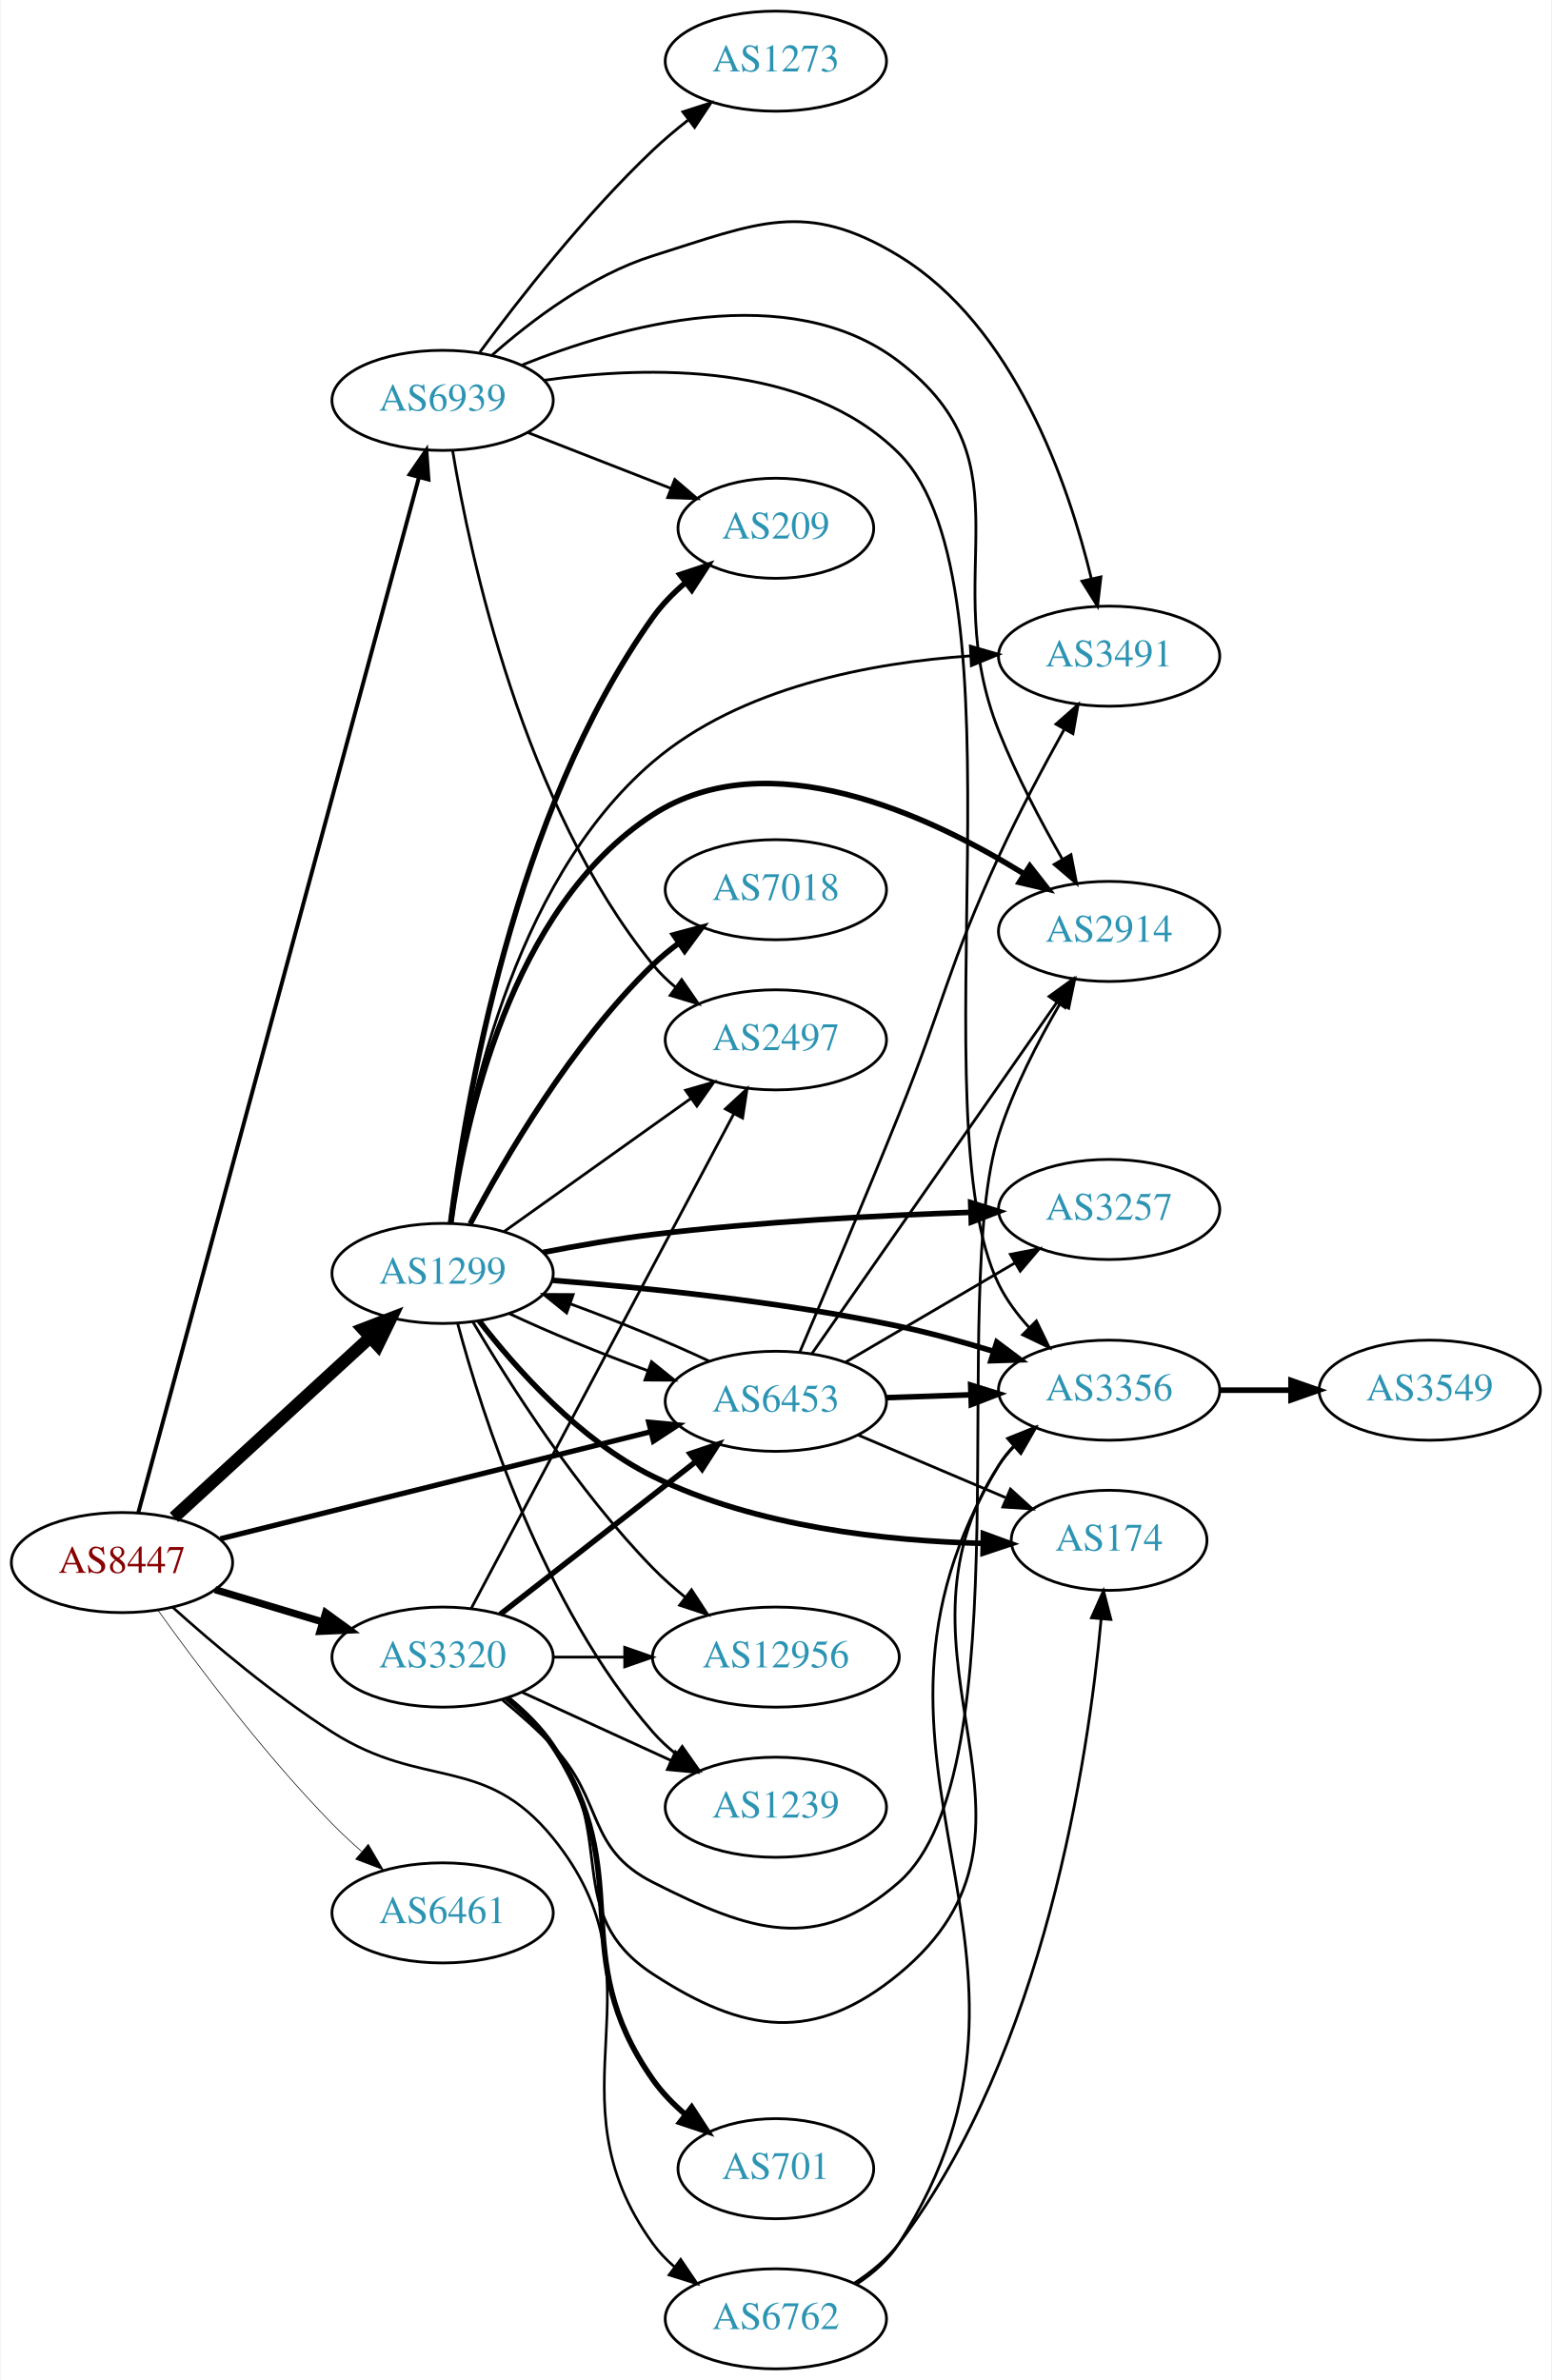
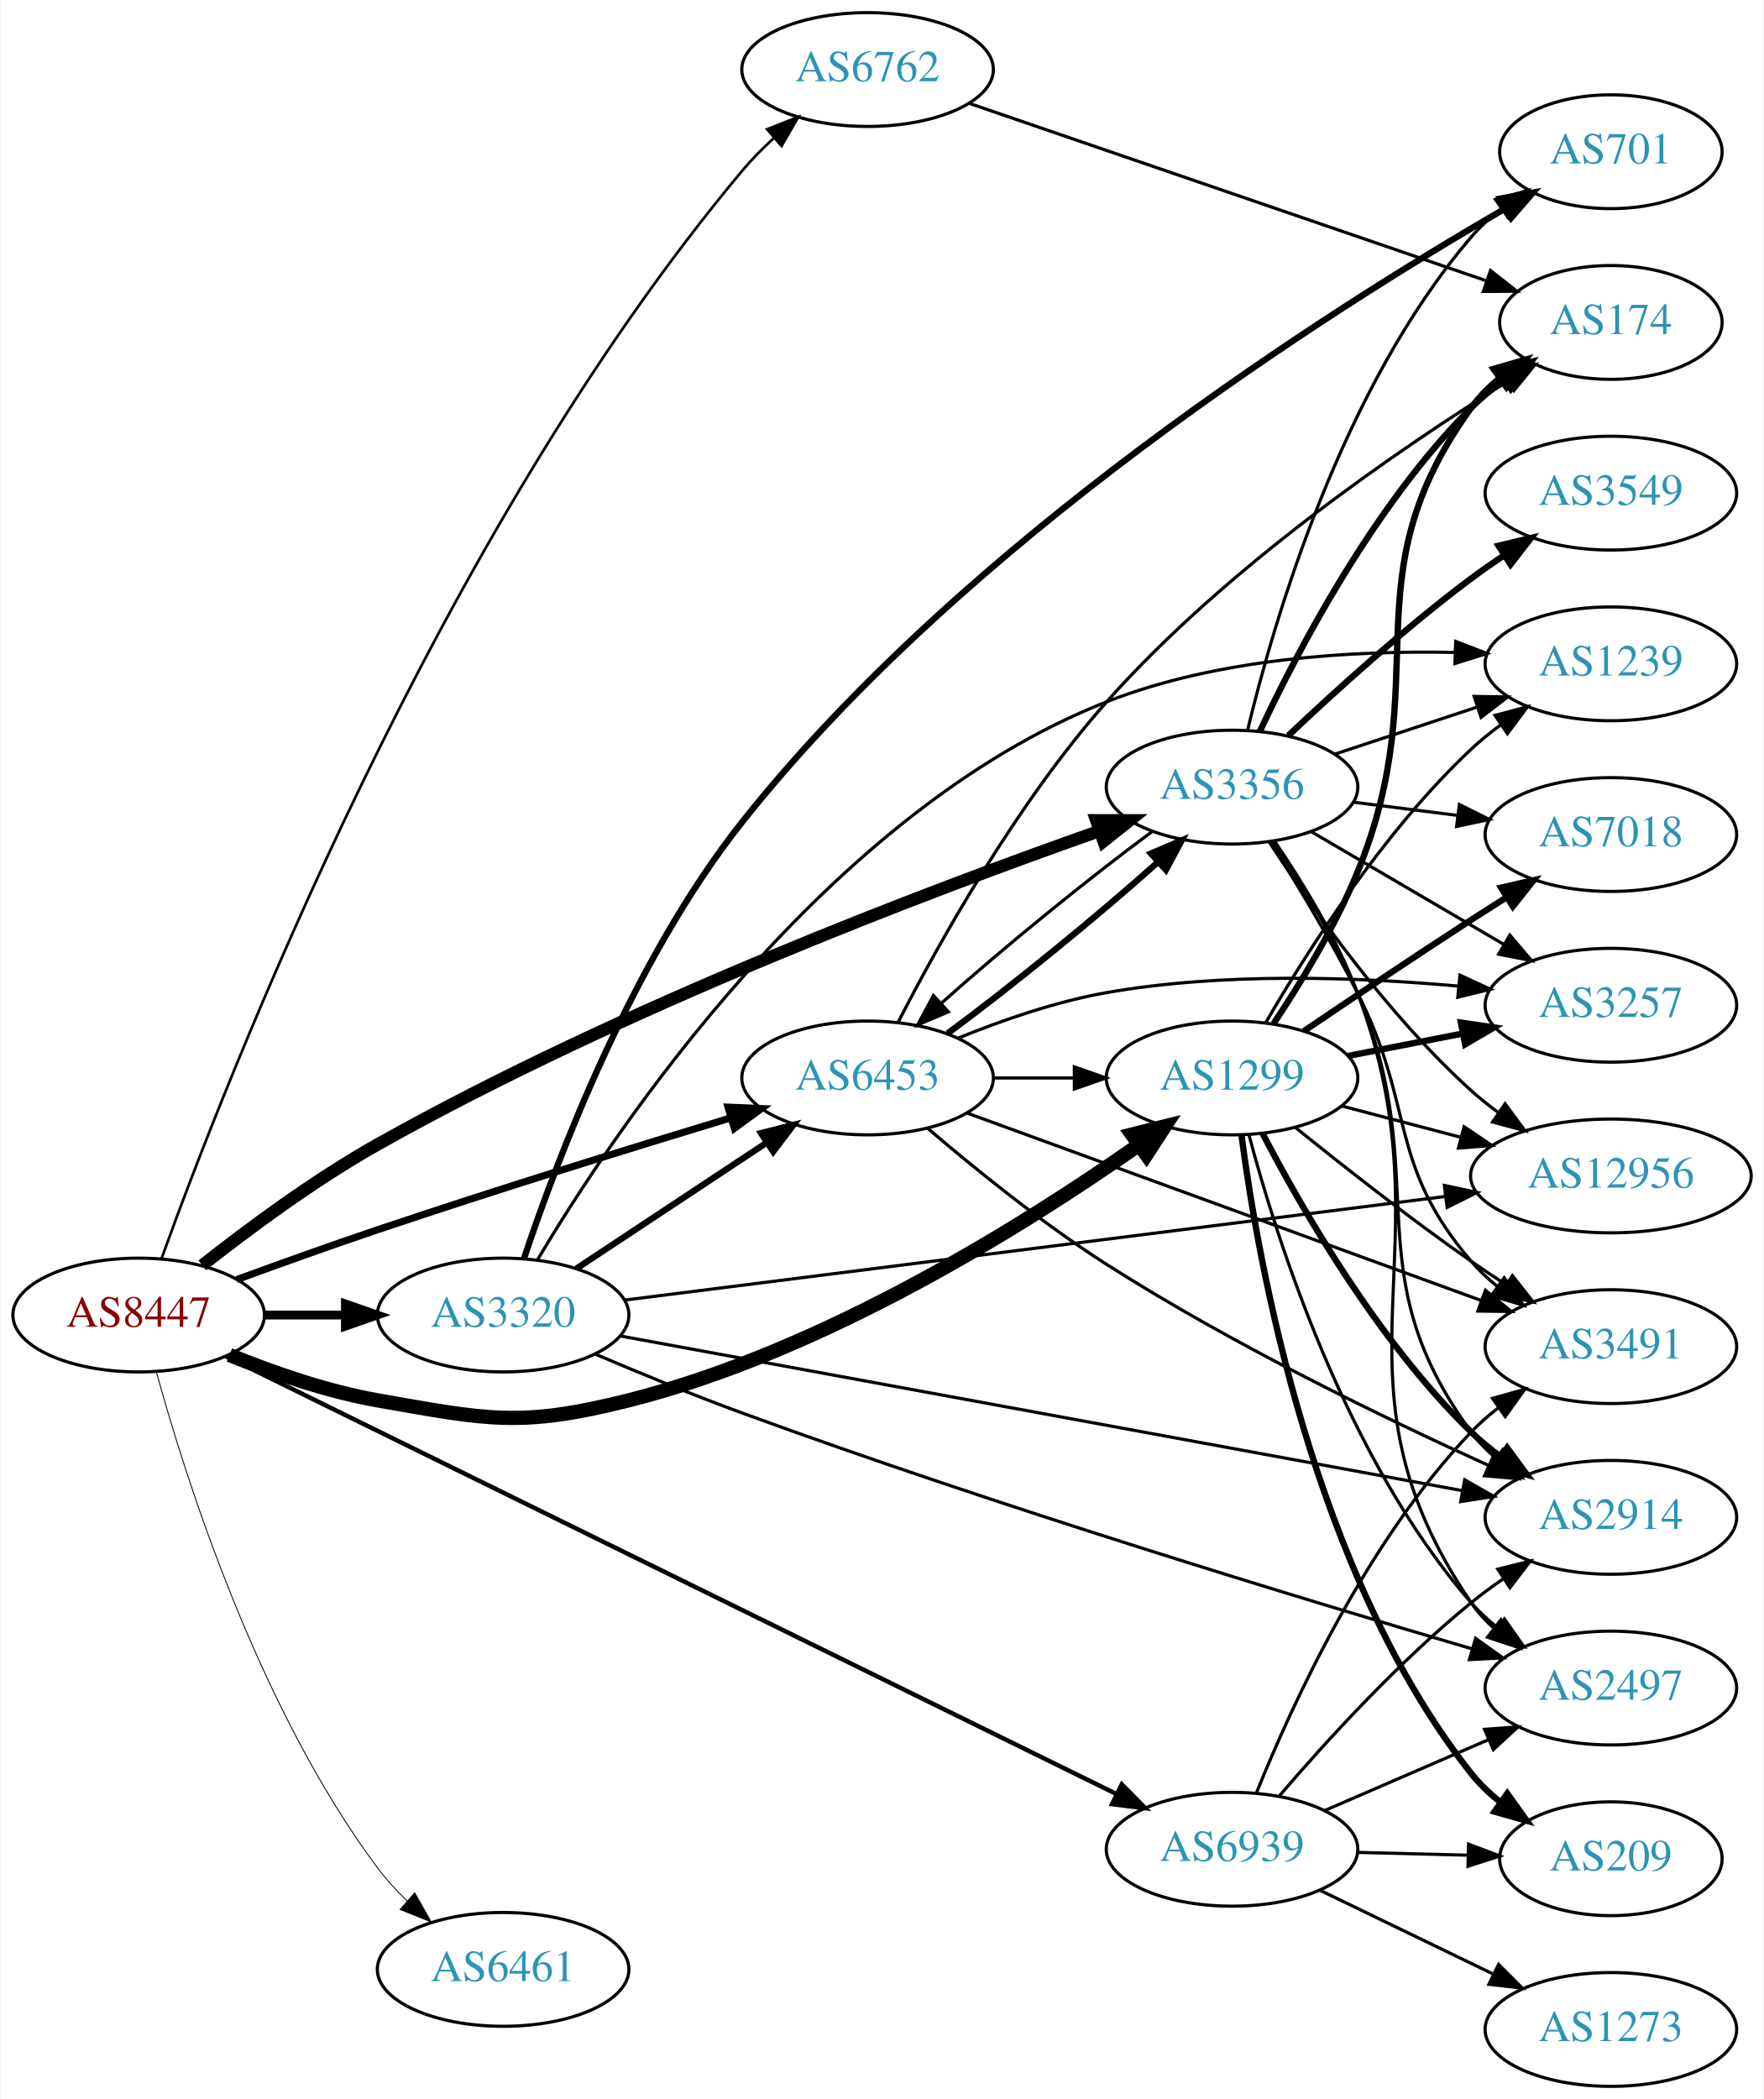
- <svg xmlns="http://www.w3.org/2000/svg" xmlns:xlink="http://www.w3.org/1999/xlink" width="558pt" height="856pt" viewBox="0.00 0.00 557.56 856.00">
-   <g id="graph0" class="graph" transform="scale(1 1) rotate(0) translate(4 852)">
-     <polygon fill="white" stroke="none" points="-4,4 -4,-852 553.564,-852 553.564,4 -4,4" />
+ <svg xmlns="http://www.w3.org/2000/svg" xmlns:xlink="http://www.w3.org/1999/xlink" width="558pt" height="664pt" viewBox="0.00 0.00 557.56 664.00">
+   <g id="graph0" class="graph" transform="scale(1 1) rotate(0) translate(4 660)">
+     <polygon fill="white" stroke="none" points="-4,4 -4,-660 553.564,-660 553.564,4 -4,4" />
    <g id="node1" class="node">
      <g id="a_node1">
        <a xlink:href="/asn/8447" xlink:title="AS8447 ~ A1 Telekom Austria AG [AT]">
-           <ellipse fill="#ffffff" stroke="black" cx="39.647" cy="-290" rx="39.794" ry="18" />
-           <text text-anchor="middle" x="39.647" y="-286.3" font-family="Times,serif" font-size="14.00" fill="#880000">AS8447</text>
+           <ellipse fill="#ffffff" stroke="black" cx="39.647" cy="-244" rx="39.794" ry="18" />
+           <text text-anchor="middle" x="39.647" y="-240.3" font-family="Times,serif" font-size="14.00" fill="#880000">AS8447</text>
        </a>
      </g>
    </g>
    <g id="node2" class="node">
      <g id="a_node2">
        <a xlink:href="/asn/1299" xlink:title="AS1299 ~ Telia Carrier [EU]">
-           <ellipse fill="#ffffff" stroke="black" cx="154.939" cy="-394" rx="39.794" ry="18" />
-           <text text-anchor="middle" x="154.939" y="-390.3" font-family="Times,serif" font-size="14.00" fill="#2c94b3">AS1299</text>
+           <ellipse fill="#ffffff" stroke="black" cx="385.525" cy="-319" rx="39.794" ry="18" />
+           <text text-anchor="middle" x="385.525" y="-315.3" font-family="Times,serif" font-size="14.00" fill="#2c94b3">AS1299</text>
        </a>
      </g>
    </g>
    <g id="edge1" class="edge">
-       <path fill="none" stroke="black" stroke-width="4.5" d="M58.349,-306.25C77.305,-323.651 107.538,-351.404 128.921,-371.034" />
-       <polygon fill="black" stroke="black" stroke-width="4.5" points="126.332,-374.002 136.362,-377.864 131.658,-368.201 126.332,-374.002" />
+       <path fill="none" stroke="black" stroke-width="4.5" d="M68.371,-231.369C82.164,-225.764 99.275,-219.808 115.293,-217 150.005,-210.915 160.409,-208.404 194.586,-217 256.493,-232.571 320.214,-272.665 355.857,-297.697" />
+       <polygon fill="black" stroke="black" stroke-width="4.5" points="353.867,-301.114 364.295,-303.712 358.438,-294.701 353.867,-301.114" />
    </g>
    <g id="node3" class="node">
      <g id="a_node3">
        <a xlink:href="/asn/3320" xlink:title="AS3320 ~ DTAG [DE]">
-           <ellipse fill="#ffffff" stroke="black" cx="154.939" cy="-256" rx="39.794" ry="18" />
-           <text text-anchor="middle" x="154.939" y="-252.3" font-family="Times,serif" font-size="14.00" fill="#2c94b3">AS3320</text>
+           <ellipse fill="#ffffff" stroke="black" cx="154.939" cy="-244" rx="39.794" ry="18" />
+           <text text-anchor="middle" x="154.939" y="-240.3" font-family="Times,serif" font-size="14.00" fill="#2c94b3">AS3320</text>
        </a>
      </g>
    </g>
    <g id="edge2" class="edge">
-       <path fill="none" stroke="black" stroke-width="2.605" d="M73.112,-280.257C85.082,-276.665 98.825,-272.54 111.543,-268.723" />
-       <polygon fill="black" stroke="black" stroke-width="2.605" points="112.898,-271.971 121.469,-265.744 110.885,-265.267 112.898,-271.971" />
+       <path fill="none" stroke="black" stroke-width="2.812" d="M79.319,-244C87.522,-244 96.286,-244 104.818,-244" />
+       <polygon fill="black" stroke="black" stroke-width="2.812" points="105.057,-247.5 115.057,-244 105.057,-240.5 105.057,-247.5" />
    </g>
    <g id="node4" class="node">
      <g id="a_node4">
-         <a xlink:href="/asn/6453" xlink:title="AS6453 ~ TATA COMMUNICATIONS (AMERICA) INC [US]">
-           <ellipse fill="#ffffff" stroke="black" cx="274.782" cy="-348" rx="39.794" ry="18" />
-           <text text-anchor="middle" x="274.782" y="-344.3" font-family="Times,serif" font-size="14.00" fill="#2c94b3">AS6453</text>
+         <a xlink:href="/asn/3356" xlink:title="AS3356 ~ Level 3 Parent, LLC [US]">
+           <ellipse fill="#ffffff" stroke="black" cx="385.525" cy="-411" rx="39.794" ry="18" />
+           <text text-anchor="middle" x="385.525" y="-407.3" font-family="Times,serif" font-size="14.00" fill="#2c94b3">AS3356</text>
        </a>
      </g>
    </g>
    <g id="edge3" class="edge">
-       <path fill="none" stroke="black" stroke-width="1.895" d="M75.046,-298.558C116.143,-308.782 184.963,-325.903 229.866,-337.074" />
-       <polygon fill="black" stroke="black" stroke-width="1.895" points="229.071,-340.483 239.621,-339.501 230.762,-333.69 229.071,-340.483" />
+       <path fill="none" stroke="black" stroke-width="3.938" d="M59.783,-259.728C74.397,-271.261 95.351,-286.798 115.293,-298 192.472,-341.356 289.638,-378.144 343.608,-397.149" />
+       <polygon fill="black" stroke="black" stroke-width="3.938" points="342.574,-400.495 353.169,-400.489 344.882,-393.887 342.574,-400.495" />
    </g>
    <g id="node5" class="node">
      <g id="a_node5">
-         <a xlink:href="/asn/6461" xlink:title="AS6461 ~ Zayo Bandwidth [US]">
-           <ellipse fill="#ffffff" stroke="black" cx="154.939" cy="-164" rx="39.794" ry="18" />
-           <text text-anchor="middle" x="154.939" y="-160.3" font-family="Times,serif" font-size="14.00" fill="#2c94b3">AS6461</text>
+         <a xlink:href="/asn/6453" xlink:title="AS6453 ~ TATA COMMUNICATIONS (AMERICA) INC [US]">
+           <ellipse fill="#ffffff" stroke="black" cx="270.232" cy="-319" rx="39.794" ry="18" />
+           <text text-anchor="middle" x="270.232" y="-315.3" font-family="Times,serif" font-size="14.00" fill="#2c94b3">AS6453</text>
        </a>
      </g>
    </g>
    <g id="edge4" class="edge">
-       <path fill="none" stroke="black" stroke-width="0.237" d="M52.609,-272.829C66.592,-253.286 90.938,-220.859 115.293,-196 118.535,-192.691 122.099,-189.375 125.71,-186.199" />
-       <polygon fill="black" stroke="black" stroke-width="0.237" points="128.219,-188.66 133.584,-179.524 123.693,-183.32 128.219,-188.66" />
+       <path fill="none" stroke="black" stroke-width="2.25" d="M70.685,-255.212C84.26,-260.19 100.534,-266.033 115.293,-271 152.881,-283.651 196.01,-297 227.036,-306.4" />
+       <polygon fill="black" stroke="black" stroke-width="2.25" points="226.077,-309.766 236.662,-309.307 228.101,-303.065 226.077,-309.766" />
    </g>
    <g id="node6" class="node">
      <g id="a_node6">
-         <a xlink:href="/asn/6762" xlink:title="AS6762 ~ TELECOM ITALIA SPARKLE S.p.A. [IT]">
-           <ellipse fill="#ffffff" stroke="black" cx="274.782" cy="-18" rx="39.794" ry="18" />
-           <text text-anchor="middle" x="274.782" y="-14.3" font-family="Times,serif" font-size="14.00" fill="#2c94b3">AS6762</text>
+         <a xlink:href="/asn/6461" xlink:title="AS6461 ~ Zayo Bandwidth [US]">
+           <ellipse fill="#ffffff" stroke="black" cx="154.939" cy="-37" rx="39.794" ry="18" />
+           <text text-anchor="middle" x="154.939" y="-33.3" font-family="Times,serif" font-size="14.00" fill="#2c94b3">AS6461</text>
        </a>
      </g>
    </g>
    <g id="edge5" class="edge">
-       <path fill="none" stroke="black" stroke-width="0.947" d="M57.836,-273.947C72.411,-260.843 94.245,-242.373 115.293,-229 148.278,-208.043 169.927,-221.317 194.586,-191 236.756,-139.152 191.377,-99.122 230.586,-45 232.791,-41.956 235.455,-39.179 238.363,-36.663" />
-       <polygon fill="black" stroke="black" stroke-width="0.947" points="240.559,-39.392 246.49,-30.614 236.379,-33.778 240.559,-39.392" />
+       <path fill="none" stroke="black" stroke-width="0.281" d="M45.269,-225.924C54.457,-192.469 77.458,-119.69 115.293,-69 118.004,-65.368 121.21,-61.89 124.597,-58.654" />
+       <polygon fill="black" stroke="black" stroke-width="0.281" points="126.978,-61.221 132.179,-51.99 122.357,-55.963 126.978,-61.221" />
    </g>
    <g id="node7" class="node">
      <g id="a_node7">
-         <a xlink:href="/asn/6939" xlink:title="AS6939 ~ Hurricane Electric LLC [US]">
-           <ellipse fill="#ffffff" stroke="black" cx="154.939" cy="-708" rx="39.794" ry="18" />
-           <text text-anchor="middle" x="154.939" y="-704.3" font-family="Times,serif" font-size="14.00" fill="#2c94b3">AS6939</text>
+         <a xlink:href="/asn/6762" xlink:title="AS6762 ~ TELECOM ITALIA SPARKLE S.p.A. [IT]">
+           <ellipse fill="#ffffff" stroke="black" cx="270.232" cy="-638" rx="39.794" ry="18" />
+           <text text-anchor="middle" x="270.232" y="-634.3" font-family="Times,serif" font-size="14.00" fill="#2c94b3">AS6762</text>
        </a>
      </g>
    </g>
    <g id="edge6" class="edge">
-       <path fill="none" stroke="black" stroke-width="1.421" d="M45.514,-307.961C63.309,-373.614 124.908,-600.886 146.439,-680.328" />
-       <polygon fill="black" stroke="black" stroke-width="1.421" points="143.095,-681.37 149.09,-690.106 149.852,-679.539 143.095,-681.37" />
-     </g>
-     <g id="edge17" class="edge">
-       <path fill="none" stroke="black" d="M178.94,-379.541C193.05,-372.882 211.605,-365.271 228.557,-359.068" />
-       <polygon fill="black" stroke="black" points="230.061,-362.248 238.308,-355.597 227.713,-355.654 230.061,-362.248" />
+       <path fill="none" stroke="black" stroke-width="0.844" d="M46.851,-261.786C66.818,-317.264 133.796,-490.339 230.586,-606 233.559,-609.553 236.965,-613.011 240.496,-616.26" />
+       <polygon fill="black" stroke="black" stroke-width="0.844" points="238.446,-619.114 248.304,-622.995 243.018,-613.813 238.446,-619.114" />
    </g>
    <g id="node8" class="node">
      <g id="a_node8">
-         <a xlink:href="/asn/3356" xlink:title="AS3356 ~ Level 3 Parent, LLC [US]">
-           <ellipse fill="#ffffff" stroke="black" cx="394.625" cy="-352" rx="39.794" ry="18" />
-           <text text-anchor="middle" x="394.625" y="-348.3" font-family="Times,serif" font-size="14.00" fill="#2c94b3">AS3356</text>
+         <a xlink:href="/asn/6939" xlink:title="AS6939 ~ Hurricane Electric LLC [US]">
+           <ellipse fill="#ffffff" stroke="black" cx="385.525" cy="-75" rx="39.794" ry="18" />
+           <text text-anchor="middle" x="385.525" y="-71.3" font-family="Times,serif" font-size="14.00" fill="#2c94b3">AS6939</text>
        </a>
      </g>
    </g>
    <g id="edge7" class="edge">
-       <path fill="none" stroke="black" stroke-width="2" d="M194.472,-391.506C227.713,-388.881 276.87,-383.863 318.978,-375 330.154,-372.648 342.055,-369.354 352.995,-365.993" />
-       <polygon fill="black" stroke="black" stroke-width="2" points="354.247,-369.268 362.724,-362.912 352.133,-362.594 354.247,-369.268" />
+       <path fill="none" stroke="black" stroke-width="1.406" d="M67.344,-230.879C128.685,-200.733 279.709,-126.512 348.882,-92.517" />
+       <polygon fill="black" stroke="black" stroke-width="1.406" points="350.65,-95.548 358.081,-87.996 347.563,-89.266 350.65,-95.548" />
    </g>
    <g id="node9" class="node">
      <g id="a_node9">
        <a xlink:href="/asn/174" xlink:title="AS174 ~ Cogent Communications [US]">
-           <ellipse fill="#ffffff" stroke="black" cx="394.625" cy="-298" rx="35.194" ry="18" />
-           <text text-anchor="middle" x="394.625" y="-294.3" font-family="Times,serif" font-size="14.00" fill="#2c94b3">AS174</text>
+           <ellipse fill="#ffffff" stroke="black" cx="505.368" cy="-558" rx="35.194" ry="18" />
+           <text text-anchor="middle" x="505.368" y="-554.3" font-family="Times,serif" font-size="14.00" fill="#2c94b3">AS174</text>
        </a>
      </g>
    </g>
    <g id="edge8" class="edge">
-       <path fill="none" stroke="black" stroke-width="2" d="M168.084,-376.944C181.344,-359.752 204.237,-333.963 230.586,-321 267.778,-302.703 315.144,-297.754 349.227,-296.903" />
-       <polygon fill="black" stroke="black" stroke-width="2" points="349.402,-300.401 359.352,-296.76 349.303,-293.401 349.402,-300.401" />
+       <path fill="none" stroke="black" stroke-width="2" d="M398.672,-336.193C407.151,-348.888 418.163,-366.867 425.172,-384 450.638,-446.257 421.752,-476.497 461.172,-531 463.679,-534.467 466.781,-537.587 470.164,-540.369" />
+       <polygon fill="black" stroke="black" stroke-width="2" points="468.242,-543.297 478.418,-546.247 472.303,-537.595 468.242,-543.297" />
    </g>
    <g id="node10" class="node">
      <g id="a_node10">
-         <a xlink:href="/asn/2914" xlink:title="AS2914 ~ NTT America, Inc. [US]">
-           <ellipse fill="#ffffff" stroke="black" cx="394.625" cy="-517" rx="39.794" ry="18" />
-           <text text-anchor="middle" x="394.625" y="-513.3" font-family="Times,serif" font-size="14.00" fill="#2c94b3">AS2914</text>
+         <a xlink:href="/asn/12956" xlink:title="AS12956 ~ TELXIUS [ES]">
+           <ellipse fill="#ffffff" stroke="black" cx="505.368" cy="-288" rx="44.393" ry="18" />
+           <text text-anchor="middle" x="505.368" y="-284.3" font-family="Times,serif" font-size="14.00" fill="#2c94b3">AS12956</text>
        </a>
      </g>
    </g>
    <g id="edge9" class="edge">
-       <path fill="none" stroke="black" stroke-width="2" d="M157.859,-411.979C162.723,-447.424 179.068,-525.762 230.586,-559 271.959,-585.693 329.474,-559.074 363.976,-537.744" />
-       <polygon fill="black" stroke="black" stroke-width="2" points="366.111,-540.533 372.646,-532.194 362.337,-534.637 366.111,-540.533" />
+       <path fill="none" stroke="black" d="M420.294,-310.117C431.993,-307.039 445.321,-303.533 457.863,-300.234" />
+       <polygon fill="black" stroke="black" points="458.926,-303.573 467.706,-297.644 457.145,-296.804 458.926,-303.573" />
    </g>
    <g id="node11" class="node">
      <g id="a_node11">
-         <a xlink:href="/asn/3257" xlink:title="AS3257 ~ GTT [DE]">
-           <ellipse fill="#ffffff" stroke="black" cx="394.625" cy="-417" rx="39.794" ry="18" />
-           <text text-anchor="middle" x="394.625" y="-413.3" font-family="Times,serif" font-size="14.00" fill="#2c94b3">AS3257</text>
+         <a xlink:href="/asn/2914" xlink:title="AS2914 ~ NTT America, Inc. [US]">
+           <ellipse fill="#ffffff" stroke="black" cx="505.368" cy="-180" rx="39.794" ry="18" />
+           <text text-anchor="middle" x="505.368" y="-176.3" font-family="Times,serif" font-size="14.00" fill="#2c94b3">AS2914</text>
        </a>
      </g>
    </g>
    <g id="edge10" class="edge">
-       <path fill="none" stroke="black" stroke-width="2" d="M191.107,-401.571C203.527,-403.985 217.627,-406.434 230.586,-408 268.806,-412.619 312.356,-414.87 344.827,-415.966" />
-       <polygon fill="black" stroke="black" stroke-width="2" points="344.854,-419.468 354.959,-416.282 345.073,-412.472 344.854,-419.468" />
+       <path fill="none" stroke="black" stroke-width="2" d="M395.195,-301.418C407.45,-277.845 431.669,-235.653 461.172,-207 464.017,-204.237 467.191,-201.613 470.491,-199.165" />
+       <polygon fill="black" stroke="black" stroke-width="2" points="472.556,-201.993 478.838,-193.462 468.607,-196.213 472.556,-201.993" />
    </g>
    <g id="node12" class="node">
      <g id="a_node12">
-         <a xlink:href="/asn/12956" xlink:title="AS12956 ~ TELXIUS [ES]">
-           <ellipse fill="#ffffff" stroke="black" cx="274.782" cy="-256" rx="44.393" ry="18" />
-           <text text-anchor="middle" x="274.782" y="-252.3" font-family="Times,serif" font-size="14.00" fill="#2c94b3">AS12956</text>
+         <a xlink:href="/asn/3491" xlink:title="AS3491 ~ PCCW Global, Inc. [US]">
+           <ellipse fill="#ffffff" stroke="black" cx="505.368" cy="-234" rx="39.794" ry="18" />
+           <text text-anchor="middle" x="505.368" y="-230.3" font-family="Times,serif" font-size="14.00" fill="#2c94b3">AS3491</text>
        </a>
      </g>
    </g>
    <g id="edge11" class="edge">
-       <path fill="none" stroke="black" d="M165.813,-376.584C178.858,-354.475 203.385,-315.863 230.586,-288 234.162,-284.337 238.188,-280.775 242.307,-277.439" />
-       <polygon fill="black" stroke="black" points="244.454,-280.203 250.25,-271.334 240.189,-274.653 244.454,-280.203" />
+       <path fill="none" stroke="black" d="M405.453,-303.428C420.305,-291.422 441.661,-274.625 461.172,-261 464.679,-258.551 468.404,-256.063 472.138,-253.639" />
+       <polygon fill="black" stroke="black" points="474.213,-256.467 480.771,-248.145 470.455,-250.561 474.213,-256.467" />
    </g>
    <g id="node13" class="node">
      <g id="a_node13">
-         <a xlink:href="/asn/209" xlink:title="AS209 ~ CenturyLink Communications, LLC [US]">
-           <ellipse fill="#ffffff" stroke="black" cx="274.782" cy="-662" rx="35.194" ry="18" />
-           <text text-anchor="middle" x="274.782" y="-658.3" font-family="Times,serif" font-size="14.00" fill="#2c94b3">AS209</text>
+         <a xlink:href="/asn/7018" xlink:title="AS7018 ~ AT&amp;T Services, Inc. [US]">
+           <ellipse fill="#ffffff" stroke="black" cx="505.368" cy="-396" rx="39.794" ry="18" />
+           <text text-anchor="middle" x="505.368" y="-392.3" font-family="Times,serif" font-size="14.00" fill="#2c94b3">AS7018</text>
        </a>
      </g>
    </g>
    <g id="edge12" class="edge">
-       <path fill="none" stroke="black" stroke-width="2" d="M157.848,-412.263C163.011,-454.301 180.415,-559.689 230.586,-630 233.839,-634.558 237.939,-638.738 242.312,-642.465" />
-       <polygon fill="black" stroke="black" stroke-width="2" points="240.297,-645.332 250.352,-648.672 244.575,-639.791 240.297,-645.332" />
+       <path fill="none" stroke="black" stroke-width="2" d="M408.289,-333.841C423.115,-343.886 443.232,-357.389 461.172,-369 464.763,-371.325 468.54,-373.735 472.304,-376.115" />
+       <polygon fill="black" stroke="black" stroke-width="2" points="470.639,-379.203 480.968,-381.561 474.364,-373.276 470.639,-379.203" />
    </g>
    <g id="node14" class="node">
      <g id="a_node14">
-         <a xlink:href="/asn/2497" xlink:title="AS2497 ~ Internet Initiative Japan Inc. [JP]">
-           <ellipse fill="#ffffff" stroke="black" cx="274.782" cy="-478" rx="39.794" ry="18" />
-           <text text-anchor="middle" x="274.782" y="-474.3" font-family="Times,serif" font-size="14.00" fill="#2c94b3">AS2497</text>
+         <a xlink:href="/asn/3257" xlink:title="AS3257 ~ GTT [DE]">
+           <ellipse fill="#ffffff" stroke="black" cx="505.368" cy="-342" rx="39.794" ry="18" />
+           <text text-anchor="middle" x="505.368" y="-338.3" font-family="Times,serif" font-size="14.00" fill="#2c94b3">AS3257</text>
        </a>
      </g>
    </g>
    <g id="edge13" class="edge">
-       <path fill="none" stroke="black" d="M177.007,-409.018C195.743,-422.373 223.334,-442.04 244.267,-456.961" />
-       <polygon fill="black" stroke="black" points="242.325,-459.875 252.499,-462.829 246.388,-454.175 242.325,-459.875" />
+       <path fill="none" stroke="black" stroke-width="2" d="M422.202,-325.963C433.633,-328.194 446.455,-330.697 458.509,-333.049" />
+       <polygon fill="black" stroke="black" stroke-width="2" points="457.921,-336.501 468.406,-334.981 459.262,-329.63 457.921,-336.501" />
    </g>
    <g id="node15" class="node">
      <g id="a_node15">
-         <a xlink:href="/asn/7018" xlink:title="AS7018 ~ AT&amp;T Services, Inc. [US]">
-           <ellipse fill="#ffffff" stroke="black" cx="274.782" cy="-532" rx="39.794" ry="18" />
-           <text text-anchor="middle" x="274.782" y="-528.3" font-family="Times,serif" font-size="14.00" fill="#2c94b3">AS7018</text>
+         <a xlink:href="/asn/1239" xlink:title="AS1239 ~ Sprint [US]">
+           <ellipse fill="#ffffff" stroke="black" cx="505.368" cy="-450" rx="39.794" ry="18" />
+           <text text-anchor="middle" x="505.368" y="-446.3" font-family="Times,serif" font-size="14.00" fill="#2c94b3">AS1239</text>
        </a>
      </g>
    </g>
    <g id="edge14" class="edge">
-       <path fill="none" stroke="black" stroke-width="2" d="M164.856,-411.82C177.217,-435.251 201.373,-476.747 230.586,-505 233.437,-507.757 236.614,-510.377 239.916,-512.823" />
-       <polygon fill="black" stroke="black" stroke-width="2" points="238.035,-515.776 248.267,-518.523 241.981,-509.994 238.035,-515.776" />
+       <path fill="none" stroke="black" d="M396.134,-336.412C408.899,-358.448 433.129,-396.695 461.172,-423 464.064,-425.713 467.269,-428.304 470.587,-430.733" />
+       <polygon fill="black" stroke="black" points="468.718,-433.694 478.959,-436.412 472.648,-427.902 468.718,-433.694" />
    </g>
    <g id="node16" class="node">
      <g id="a_node16">
-         <a xlink:href="/asn/3491" xlink:title="AS3491 ~ PCCW Global, Inc. [US]">
-           <ellipse fill="#ffffff" stroke="black" cx="394.625" cy="-616" rx="39.794" ry="18" />
-           <text text-anchor="middle" x="394.625" y="-612.3" font-family="Times,serif" font-size="14.00" fill="#2c94b3">AS3491</text>
+         <a xlink:href="/asn/2497" xlink:title="AS2497 ~ Internet Initiative Japan Inc. [JP]">
+           <ellipse fill="#ffffff" stroke="black" cx="505.368" cy="-126" rx="39.794" ry="18" />
+           <text text-anchor="middle" x="505.368" y="-122.3" font-family="Times,serif" font-size="14.00" fill="#2c94b3">AS2497</text>
        </a>
      </g>
    </g>
    <g id="edge15" class="edge">
-       <path fill="none" stroke="black" d="M157.817,-412.066C162.669,-449.134 179.091,-533.989 230.586,-578 262.157,-604.983 309.281,-613.682 344.758,-616.103" />
-       <polygon fill="black" stroke="black" points="344.724,-619.606 354.898,-616.647 345.1,-612.616 344.724,-619.606" />
+       <path fill="none" stroke="black" d="M390.845,-301.125C399.471,-268.5 421.495,-198.479 461.172,-153 463.643,-150.168 466.484,-147.532 469.504,-145.105" />
+       <polygon fill="black" stroke="black" points="471.69,-147.844 477.786,-139.178 467.617,-142.152 471.69,-147.844" />
    </g>
    <g id="node17" class="node">
      <g id="a_node17">
-         <a xlink:href="/asn/1239" xlink:title="AS1239 ~ Sprint [US]">
-           <ellipse fill="#ffffff" stroke="black" cx="274.782" cy="-202" rx="39.794" ry="18" />
-           <text text-anchor="middle" x="274.782" y="-198.3" font-family="Times,serif" font-size="14.00" fill="#2c94b3">AS1239</text>
+         <a xlink:href="/asn/209" xlink:title="AS209 ~ CenturyLink Communications, LLC [US]">
+           <ellipse fill="#ffffff" stroke="black" cx="505.368" cy="-72" rx="35.194" ry="18" />
+           <text text-anchor="middle" x="505.368" y="-68.3" font-family="Times,serif" font-size="14.00" fill="#2c94b3">AS209</text>
        </a>
      </g>
    </g>
    <g id="edge16" class="edge">
-       <path fill="none" stroke="black" d="M160.356,-375.978C169.076,-343.441 191.16,-274.088 230.586,-229 233.06,-226.171 235.903,-223.536 238.925,-221.111" />
-       <polygon fill="black" stroke="black" points="241.111,-223.85 247.208,-215.186 237.039,-218.157 241.111,-223.85" />
+       <path fill="none" stroke="black" stroke-width="2" d="M388.53,-300.801C393.793,-260.454 411.227,-162.088 461.172,-99 463.827,-95.646 467.022,-92.595 470.456,-89.853" />
+       <polygon fill="black" stroke="black" stroke-width="2" points="472.594,-92.628 478.766,-84.017 468.571,-86.9 472.594,-92.628" />
+     </g>
+     <g id="edge17" class="edge">
+       <path fill="none" stroke="black" stroke-width="2" d="M178.052,-258.639C195.252,-270.025 219.32,-285.958 238.41,-298.595" />
+       <polygon fill="black" stroke="black" stroke-width="2" points="236.518,-301.54 246.788,-304.142 240.382,-295.703 236.518,-301.54" />
    </g>
    <g id="edge22" class="edge">
-       <path fill="none" stroke="black" stroke-width="2" d="M175.664,-271.399C194.868,-286.391 224.238,-309.321 245.842,-326.188" />
-       <polygon fill="black" stroke="black" stroke-width="2" points="243.957,-329.156 253.993,-332.551 248.265,-323.638 243.957,-329.156" />
+       <path fill="none" stroke="black" d="M193.227,-248.709C255.808,-256.612 382.068,-272.556 453.002,-281.513" />
+       <polygon fill="black" stroke="black" points="452.692,-285.002 463.052,-282.783 453.569,-278.057 452.692,-285.002" />
+     </g>
+     <g id="edge21" class="edge">
+       <path fill="none" stroke="black" d="M191.915,-237.392C255.635,-225.688 388.217,-201.335 458.435,-188.437" />
+       <polygon fill="black" stroke="black" points="459.124,-191.869 468.327,-186.62 457.86,-184.984 459.124,-191.869" />
+     </g>
+     <g id="edge20" class="edge">
+       <path fill="none" stroke="black" d="M165.899,-261.605C190.235,-302.517 257.265,-403.167 345.879,-438 380.987,-451.8 423.794,-454.284 456.066,-453.602" />
+       <polygon fill="black" stroke="black" points="456.268,-457.097 466.151,-453.279 456.044,-450.101 456.268,-457.097" />
+     </g>
+     <g id="edge19" class="edge">
+       <path fill="none" stroke="black" d="M184.071,-231.646C197.961,-225.719 215.035,-218.688 230.586,-213 311.279,-183.485 407.354,-154.295 461.565,-138.359" />
+       <polygon fill="black" stroke="black" points="462.574,-141.71 471.187,-135.54 460.606,-134.993 462.574,-141.71" />
+     </g>
+     <g id="node18" class="node">
+       <g id="a_node18">
+         <a xlink:href="/asn/701" xlink:title="AS701 ~ UUNET [US]">
+           <ellipse fill="#ffffff" stroke="black" cx="505.368" cy="-612" rx="35.194" ry="18" />
+           <text text-anchor="middle" x="505.368" y="-608.3" font-family="Times,serif" font-size="14.00" fill="#2c94b3">AS701</text>
+         </a>
+       </g>
+     </g>
+     <g id="edge18" class="edge">
+       <path fill="none" stroke="black" stroke-width="2" d="M161.518,-261.812C171.696,-292.373 195.513,-355.773 230.586,-400 301,-488.79 416.163,-561.768 471.994,-594.077" />
+       <polygon fill="black" stroke="black" stroke-width="2" points="470.332,-597.158 480.749,-599.091 473.81,-591.084 470.332,-597.158" />
+     </g>
+     <g id="edge32" class="edge">
+       <path fill="none" stroke="black" d="M360.182,-396.892C340.379,-382.319 312.664,-359.756 293.456,-342.537" />
+       <polygon fill="black" stroke="black" points="295.785,-339.924 286.043,-335.759 291.061,-345.09 295.785,-339.924" />
+     </g>
+     <g id="edge23" class="edge">
+       <path fill="none" stroke="black" stroke-width="2" d="M394.303,-428.601C406.016,-453.63 430.151,-499.912 461.172,-531 464.35,-534.185 467.971,-537.17 471.733,-539.91" />
+       <polygon fill="black" stroke="black" stroke-width="2" points="469.821,-542.841 480.078,-545.495 473.715,-537.024 469.821,-542.841" />
+     </g>
+     <g id="edge27" class="edge">
+       <path fill="none" stroke="black" d="M397.352,-393.557C410.638,-373.087 434.686,-338.907 461.172,-315 463.812,-312.617 466.689,-310.316 469.663,-308.13" />
+       <polygon fill="black" stroke="black" points="471.905,-310.837 478.185,-302.304 467.955,-305.059 471.905,-310.837" />
    </g>
    <g id="edge25" class="edge">
-       <path fill="none" stroke="black" d="M177.658,-240.978C183.685,-236.071 189.864,-230.258 194.586,-224 218.561,-192.229 197.262,-163.764 230.586,-142 263.478,-120.518 288.636,-117.046 318.978,-142 382.999,-194.654 309.717,-255.556 354.978,-325 356.57,-327.443 358.468,-329.729 360.554,-331.854" />
-       <polygon fill="black" stroke="black" points="358.352,-334.576 368.212,-338.455 362.923,-329.275 358.352,-334.576" />
-     </g>
-     <g id="edge19" class="edge">
-       <path fill="none" stroke="black" d="M176.428,-240.604C182.548,-235.601 189.086,-229.829 194.586,-224 213.133,-204.346 206.475,-187.204 230.586,-175 265.637,-157.258 289.414,-149.129 318.978,-175 364.365,-214.717 336.582,-386.563 354.978,-444 360.238,-460.422 369.083,-477.523 376.986,-491.042" />
-       <polygon fill="black" stroke="black" points="374.09,-493.019 382.25,-499.777 380.086,-489.405 374.09,-493.019" />
-     </g>
-     <g id="edge21" class="edge">
-       <path fill="none" stroke="black" d="M194.852,-256C202.955,-256 211.63,-256 220.156,-256" />
-       <polygon fill="black" stroke="black" points="220.434,-259.5 230.434,-256 220.434,-252.5 220.434,-259.5" />
-     </g>
-     <g id="edge20" class="edge">
-       <path fill="none" stroke="black" d="M165.186,-273.42C185.702,-312.068 235.141,-405.204 259.595,-451.274" />
-       <polygon fill="black" stroke="black" points="256.635,-453.162 264.415,-460.354 262.818,-449.88 256.635,-453.162" />
-     </g>
-     <g id="edge23" class="edge">
-       <path fill="none" stroke="black" d="M183.568,-243.339C199.525,-236.027 219.796,-226.739 237.079,-218.819" />
-       <polygon fill="black" stroke="black" points="238.693,-221.929 246.326,-214.581 235.777,-215.565 238.693,-221.929" />
+       <path fill="none" stroke="black" d="M398.603,-393.778C407.049,-381.07 418.05,-363.087 425.172,-346 449.724,-287.096 423.431,-258.46 461.172,-207 463.395,-203.969 466.07,-201.2 468.986,-198.69" />
+       <polygon fill="black" stroke="black" points="471.182,-201.42 477.123,-192.648 467.008,-195.8 471.182,-201.42" />
+     </g>
+     <g id="edge31" class="edge">
+       <path fill="none" stroke="black" d="M397.683,-393.706C405.784,-380.814 416.753,-362.634 425.172,-346 443.698,-309.395 434.542,-292.209 461.172,-261 463.612,-258.141 466.432,-255.487 469.439,-253.049" />
+       <polygon fill="black" stroke="black" points="471.627,-255.786 477.702,-247.106 467.54,-250.103 471.627,-255.786" />
+     </g>
+     <g id="edge29" class="edge">
+       <path fill="none" stroke="black" d="M423.811,-406.254C434.343,-404.913 445.946,-403.436 456.986,-402.031" />
+       <polygon fill="black" stroke="black" points="457.442,-405.501 466.92,-400.767 456.558,-398.558 457.442,-405.501" />
+     </g>
+     <g id="edge24" class="edge">
+       <path fill="none" stroke="black" d="M410.657,-396.87C428.212,-386.591 452.187,-372.553 471.492,-361.25" />
+       <polygon fill="black" stroke="black" points="473.408,-364.184 480.269,-356.111 469.871,-358.143 473.408,-364.184" />
+     </g>
+     <g id="edge30" class="edge">
+       <path fill="none" stroke="black" d="M418.105,-421.451C431.843,-425.998 448.128,-431.387 462.828,-436.252" />
+       <polygon fill="black" stroke="black" points="462.108,-439.701 472.701,-439.52 464.307,-433.055 462.108,-439.701" />
+     </g>
+     <g id="edge28" class="edge">
+       <path fill="none" stroke="black" d="M398.963,-393.921C407.583,-381.281 418.644,-363.322 425.172,-346 455.944,-264.349 412.026,-225.101 461.172,-153 463.114,-150.15 465.468,-147.542 468.061,-145.168" />
+       <polygon fill="black" stroke="black" points="470.613,-147.62 476.393,-138.741 466.338,-142.077 470.613,-147.62" />
+     </g>
+     <g id="edge33" class="edge">
+       <path fill="none" stroke="black" d="M390.424,-428.939C398.533,-462.782 419.988,-536.96 461.172,-585 463.956,-588.248 467.231,-591.233 470.711,-593.937" />
+       <polygon fill="black" stroke="black" points="468.858,-596.911 479.07,-599.733 472.846,-591.159 468.858,-596.911" />
    </g>
    <g id="node19" class="node">
      <g id="a_node19">
-         <a xlink:href="/asn/701" xlink:title="AS701 ~ UUNET [US]">
-           <ellipse fill="#ffffff" stroke="black" cx="274.782" cy="-72" rx="35.194" ry="18" />
-           <text text-anchor="middle" x="274.782" y="-68.3" font-family="Times,serif" font-size="14.00" fill="#2c94b3">AS701</text>
-         </a>
-       </g>
-     </g>
-     <g id="edge24" class="edge">
-       <path fill="none" stroke="black" stroke-width="2" d="M178.151,-241.327C184.192,-236.43 190.255,-230.535 194.586,-224 225.349,-177.588 198.581,-149.565 230.586,-104 233.805,-99.418 237.887,-95.225 242.252,-91.492" />
-       <polygon fill="black" stroke="black" stroke-width="2" points="244.515,-94.167 250.288,-85.283 240.235,-88.628 244.515,-94.167" />
-     </g>
-     <g id="edge31" class="edge">
-       <path fill="none" stroke="black" d="M250.733,-362.482C236.597,-369.15 218.015,-376.77 201.051,-382.973" />
-       <polygon fill="black" stroke="black" points="199.544,-379.794 191.296,-386.444 201.891,-386.389 199.544,-379.794" />
-     </g>
-     <g id="edge28" class="edge">
-       <path fill="none" stroke="black" stroke-width="2" d="M314.368,-349.31C324.135,-349.641 334.751,-350.002 344.945,-350.348" />
-       <polygon fill="black" stroke="black" stroke-width="2" points="344.839,-353.846 354.952,-350.687 345.076,-346.85 344.839,-353.846" />
+         <a xlink:href="/asn/3549" xlink:title="AS3549 ~ Level 3 Parent, LLC [US]">
+           <ellipse fill="#ffffff" stroke="black" cx="505.368" cy="-504" rx="39.794" ry="18" />
+           <text text-anchor="middle" x="505.368" y="-500.3" font-family="Times,serif" font-size="14.00" fill="#2c94b3">AS3549</text>
+         </a>
+       </g>
    </g>
    <g id="edge26" class="edge">
-       <path fill="none" stroke="black" d="M304.308,-335.896C320.252,-329.132 340.284,-320.632 357.335,-313.397" />
-       <polygon fill="black" stroke="black" points="359.138,-316.435 366.976,-309.307 356.404,-309.991 359.138,-316.435" />
-     </g>
-     <g id="edge30" class="edge">
-       <path fill="none" stroke="black" d="M287.73,-365.135C308.552,-394.995 351.582,-456.706 375.893,-491.57" />
-       <polygon fill="black" stroke="black" points="373.054,-493.619 381.645,-499.82 378.796,-489.615 373.054,-493.619" />
-     </g>
-     <g id="edge29" class="edge">
-       <path fill="none" stroke="black" d="M299.914,-362.13C317.469,-372.409 341.444,-386.447 360.749,-397.75" />
-       <polygon fill="black" stroke="black" points="359.127,-400.857 369.525,-402.889 362.664,-394.816 359.127,-400.857" />
-     </g>
-     <g id="edge27" class="edge">
-       <path fill="none" stroke="black" d="M283.424,-365.801C292.177,-386.285 306.87,-420.966 318.978,-451 335.55,-492.107 336.462,-503.731 354.978,-544 362.105,-559.5 371.063,-576.324 378.56,-589.81" />
-       <polygon fill="black" stroke="black" points="375.525,-591.553 383.477,-598.555 381.627,-588.122 375.525,-591.553" />
-     </g>
-     <g id="edge33" class="edge">
-       <path fill="none" stroke="black" d="M303.992,-30.585C309.791,-34.417 315.256,-39.193 318.978,-45 386.686,-150.631 289.994,-217.671 354.978,-325 356.488,-327.494 358.327,-329.817 360.372,-331.968" />
-       <polygon fill="black" stroke="black" points="358.127,-334.654 367.952,-338.618 362.743,-329.392 358.127,-334.654" />
-     </g>
-     <g id="edge32" class="edge">
-       <path fill="none" stroke="black" d="M302.892,-30.748C308.876,-34.616 314.699,-39.366 318.978,-45 371.49,-114.143 387.164,-219.635 391.762,-269.714" />
-       <polygon fill="black" stroke="black" points="388.285,-270.133 392.606,-279.807 395.261,-269.55 388.285,-270.133" />
+       <path fill="none" stroke="black" stroke-width="2" d="M403.334,-427.315C418.031,-441.219 440.241,-461.373 461.172,-477 464.52,-479.5 468.104,-481.997 471.723,-484.407" />
+       <polygon fill="black" stroke="black" stroke-width="2" points="469.833,-487.353 480.134,-489.832 473.627,-481.47 469.833,-487.353" />
+     </g>
+     <g id="edge34" class="edge">
+       <path fill="none" stroke="black" d="M309.905,-319C318.108,-319 326.872,-319 335.404,-319" />
+       <polygon fill="black" stroke="black" points="335.643,-322.5 345.643,-319 335.643,-315.5 335.643,-322.5" />
+     </g>
+     <g id="edge35" class="edge">
+       <path fill="none" stroke="black" stroke-width="2" d="M295.537,-333.079C315.309,-347.627 342.987,-370.156 362.204,-387.375" />
+       <polygon fill="black" stroke="black" stroke-width="2" points="359.88,-389.992 369.622,-394.155 364.602,-384.825 359.88,-389.992" />
+     </g>
+     <g id="edge36" class="edge">
+       <path fill="none" stroke="black" d="M279.982,-336.781C292.505,-361.191 317.217,-405.722 345.879,-438 383.638,-480.523 438.45,-518.021 472.719,-539.345" />
+       <polygon fill="black" stroke="black" points="471.034,-542.418 481.388,-544.667 474.696,-536.452 471.034,-542.418" />
+     </g>
+     <g id="edge37" class="edge">
+       <path fill="none" stroke="black" d="M289.175,-303.126C303.836,-290.58 325.411,-273.066 345.879,-260 385.367,-234.792 433.835,-211.316 466.699,-196.402" />
+       <polygon fill="black" stroke="black" points="468.266,-199.535 475.952,-192.242 465.396,-193.15 468.266,-199.535" />
+     </g>
+     <g id="edge38" class="edge">
+       <path fill="none" stroke="black" d="M301.711,-307.888C343.337,-292.711 418.055,-265.469 464.208,-248.642" />
+       <polygon fill="black" stroke="black" points="465.686,-251.829 473.882,-245.115 463.288,-245.252 465.686,-251.829" />
    </g>
    <g id="edge39" class="edge">
-       <path fill="none" stroke="black" d="M191.486,-715.23C228.621,-720.513 285.97,-721.883 318.978,-689 366.391,-641.768 325.457,-450.062 354.978,-390 357.69,-384.482 361.536,-379.305 365.759,-374.655" />
-       <polygon fill="black" stroke="black" points="368.472,-376.893 373.091,-367.358 363.534,-371.932 368.472,-376.893" />
-     </g>
-     <g id="edge34" class="edge">
-       <path fill="none" stroke="black" d="M183.324,-720.636C218.51,-734.778 279.722,-752.043 318.978,-722 367.609,-684.782 332.35,-645.904 354.978,-589 361.282,-573.148 370.191,-556.302 377.866,-542.893" />
-       <polygon fill="black" stroke="black" points="380.914,-544.614 382.936,-534.214 374.87,-541.083 380.914,-544.614" />
-     </g>
-     <g id="edge36" class="edge">
-       <path fill="none" stroke="black" d="M185.676,-696.392C201.293,-690.296 220.57,-682.771 237.107,-676.316" />
-       <polygon fill="black" stroke="black" points="238.435,-679.555 246.478,-672.658 235.89,-673.034 238.435,-679.555" />
-     </g>
-     <g id="edge35" class="edge">
-       <path fill="none" stroke="black" d="M158.526,-690.06C164.785,-652.13 183.823,-562.56 230.586,-505 232.956,-502.083 235.73,-499.39 238.707,-496.928" />
-       <polygon fill="black" stroke="black" points="240.899,-499.662 246.93,-490.951 236.783,-493.999 240.899,-499.662" />
-     </g>
-     <g id="edge37" class="edge">
-       <path fill="none" stroke="black" d="M172.679,-724.217C186.82,-736.712 208.284,-752.998 230.586,-760 268.067,-771.768 285.41,-780.409 318.978,-760 360.517,-734.744 379.978,-678.063 388.248,-643.828" />
-       <polygon fill="black" stroke="black" points="391.682,-644.508 390.467,-633.983 384.854,-642.969 391.682,-644.508" />
+       <path fill="none" stroke="black" d="M298.957,-331.631C312.75,-337.236 329.861,-343.192 345.879,-346 382.78,-352.469 425.246,-350.928 456.926,-348.066" />
+       <polygon fill="black" stroke="black" points="457.623,-351.515 467.233,-347.055 456.939,-344.548 457.623,-351.515" />
+     </g>
+     <g id="edge40" class="edge">
+       <path fill="none" stroke="black" d="M302.674,-627.211C345.054,-612.668 420.442,-586.799 466.077,-571.14" />
+       <polygon fill="black" stroke="black" points="467.294,-574.422 475.617,-567.866 465.022,-567.801 467.294,-574.422" />
+     </g>
+     <g id="edge42" class="edge">
+       <path fill="none" stroke="black" d="M400.598,-92.008C414.858,-108.657 438.055,-134.191 461.172,-153 464.413,-155.637 467.93,-158.221 471.509,-160.681" />
+       <polygon fill="black" stroke="black" points="469.593,-163.61 479.876,-166.163 473.429,-157.754 469.593,-163.61" />
+     </g>
+     <g id="edge44" class="edge">
+       <path fill="none" stroke="black" d="M393.327,-93.034C404.291,-120.269 428.044,-172.382 461.172,-207 463.771,-209.716 466.697,-212.274 469.771,-214.652" />
+       <polygon fill="black" stroke="black" points="467.929,-217.635 478.127,-220.51 471.948,-211.904 467.929,-217.635" />
+     </g>
+     <g id="edge43" class="edge">
+       <path fill="none" stroke="black" d="M414.752,-87.216C430.234,-93.916 449.639,-102.314 466.429,-109.581" />
+       <polygon fill="black" stroke="black" points="465.396,-112.947 475.964,-113.707 468.176,-106.523 465.396,-112.947" />
+     </g>
+     <g id="edge45" class="edge">
+       <path fill="none" stroke="black" d="M425.438,-74.009C436.525,-73.727 448.684,-73.418 460.067,-73.128" />
+       <polygon fill="black" stroke="black" points="460.341,-76.622 470.248,-72.869 460.163,-69.624 460.341,-76.622" />
    </g>
    <g id="node20" class="node">
      <g id="a_node20">
        <a xlink:href="/asn/1273" xlink:title="AS1273 ~ Vodafone Group PLC [EU]">
-           <ellipse fill="#ffffff" stroke="black" cx="274.782" cy="-830" rx="39.794" ry="18" />
-           <text text-anchor="middle" x="274.782" y="-826.3" font-family="Times,serif" font-size="14.00" fill="#2c94b3">AS1273</text>
-         </a>
-       </g>
-     </g>
-     <g id="edge38" class="edge">
-       <path fill="none" stroke="black" d="M168.309,-725.303C182.283,-744.242 206.261,-774.974 230.586,-798 234.468,-801.675 238.776,-805.308 243.124,-808.733" />
-       <polygon fill="black" stroke="black" points="241.348,-811.778 251.435,-815.02 245.572,-806.196 241.348,-811.778" />
-     </g>
-     <g id="node18" class="node">
-       <g id="a_node18">
-         <a xlink:href="/asn/3549" xlink:title="AS3549 ~ Level 3 Parent, LLC [US]">
-           <ellipse fill="#ffffff" stroke="black" cx="509.918" cy="-352" rx="39.794" ry="18" />
-           <text text-anchor="middle" x="509.918" y="-348.3" font-family="Times,serif" font-size="14.00" fill="#2c94b3">AS3549</text>
-         </a>
-       </g>
-     </g>
-     <g id="edge18" class="edge">
-       <path fill="none" stroke="black" stroke-width="2" d="M434.297,-352C442.5,-352 451.264,-352 459.796,-352" />
-       <polygon fill="black" stroke="black" stroke-width="2" points="460.035,-355.5 470.035,-352 460.035,-348.5 460.035,-355.5" />
+           <ellipse fill="#ffffff" stroke="black" cx="505.368" cy="-18" rx="39.794" ry="18" />
+           <text text-anchor="middle" x="505.368" y="-14.3" font-family="Times,serif" font-size="14.00" fill="#2c94b3">AS1273</text>
+         </a>
+       </g>
+     </g>
+     <g id="edge41" class="edge">
+       <path fill="none" stroke="black" d="M413.266,-62.066C429.423,-54.25 450.238,-44.182 467.893,-35.643" />
+       <polygon fill="black" stroke="black" points="469.847,-38.586 477.326,-31.08 466.799,-32.284 469.847,-38.586" />
    </g>
  </g>
</svg>
